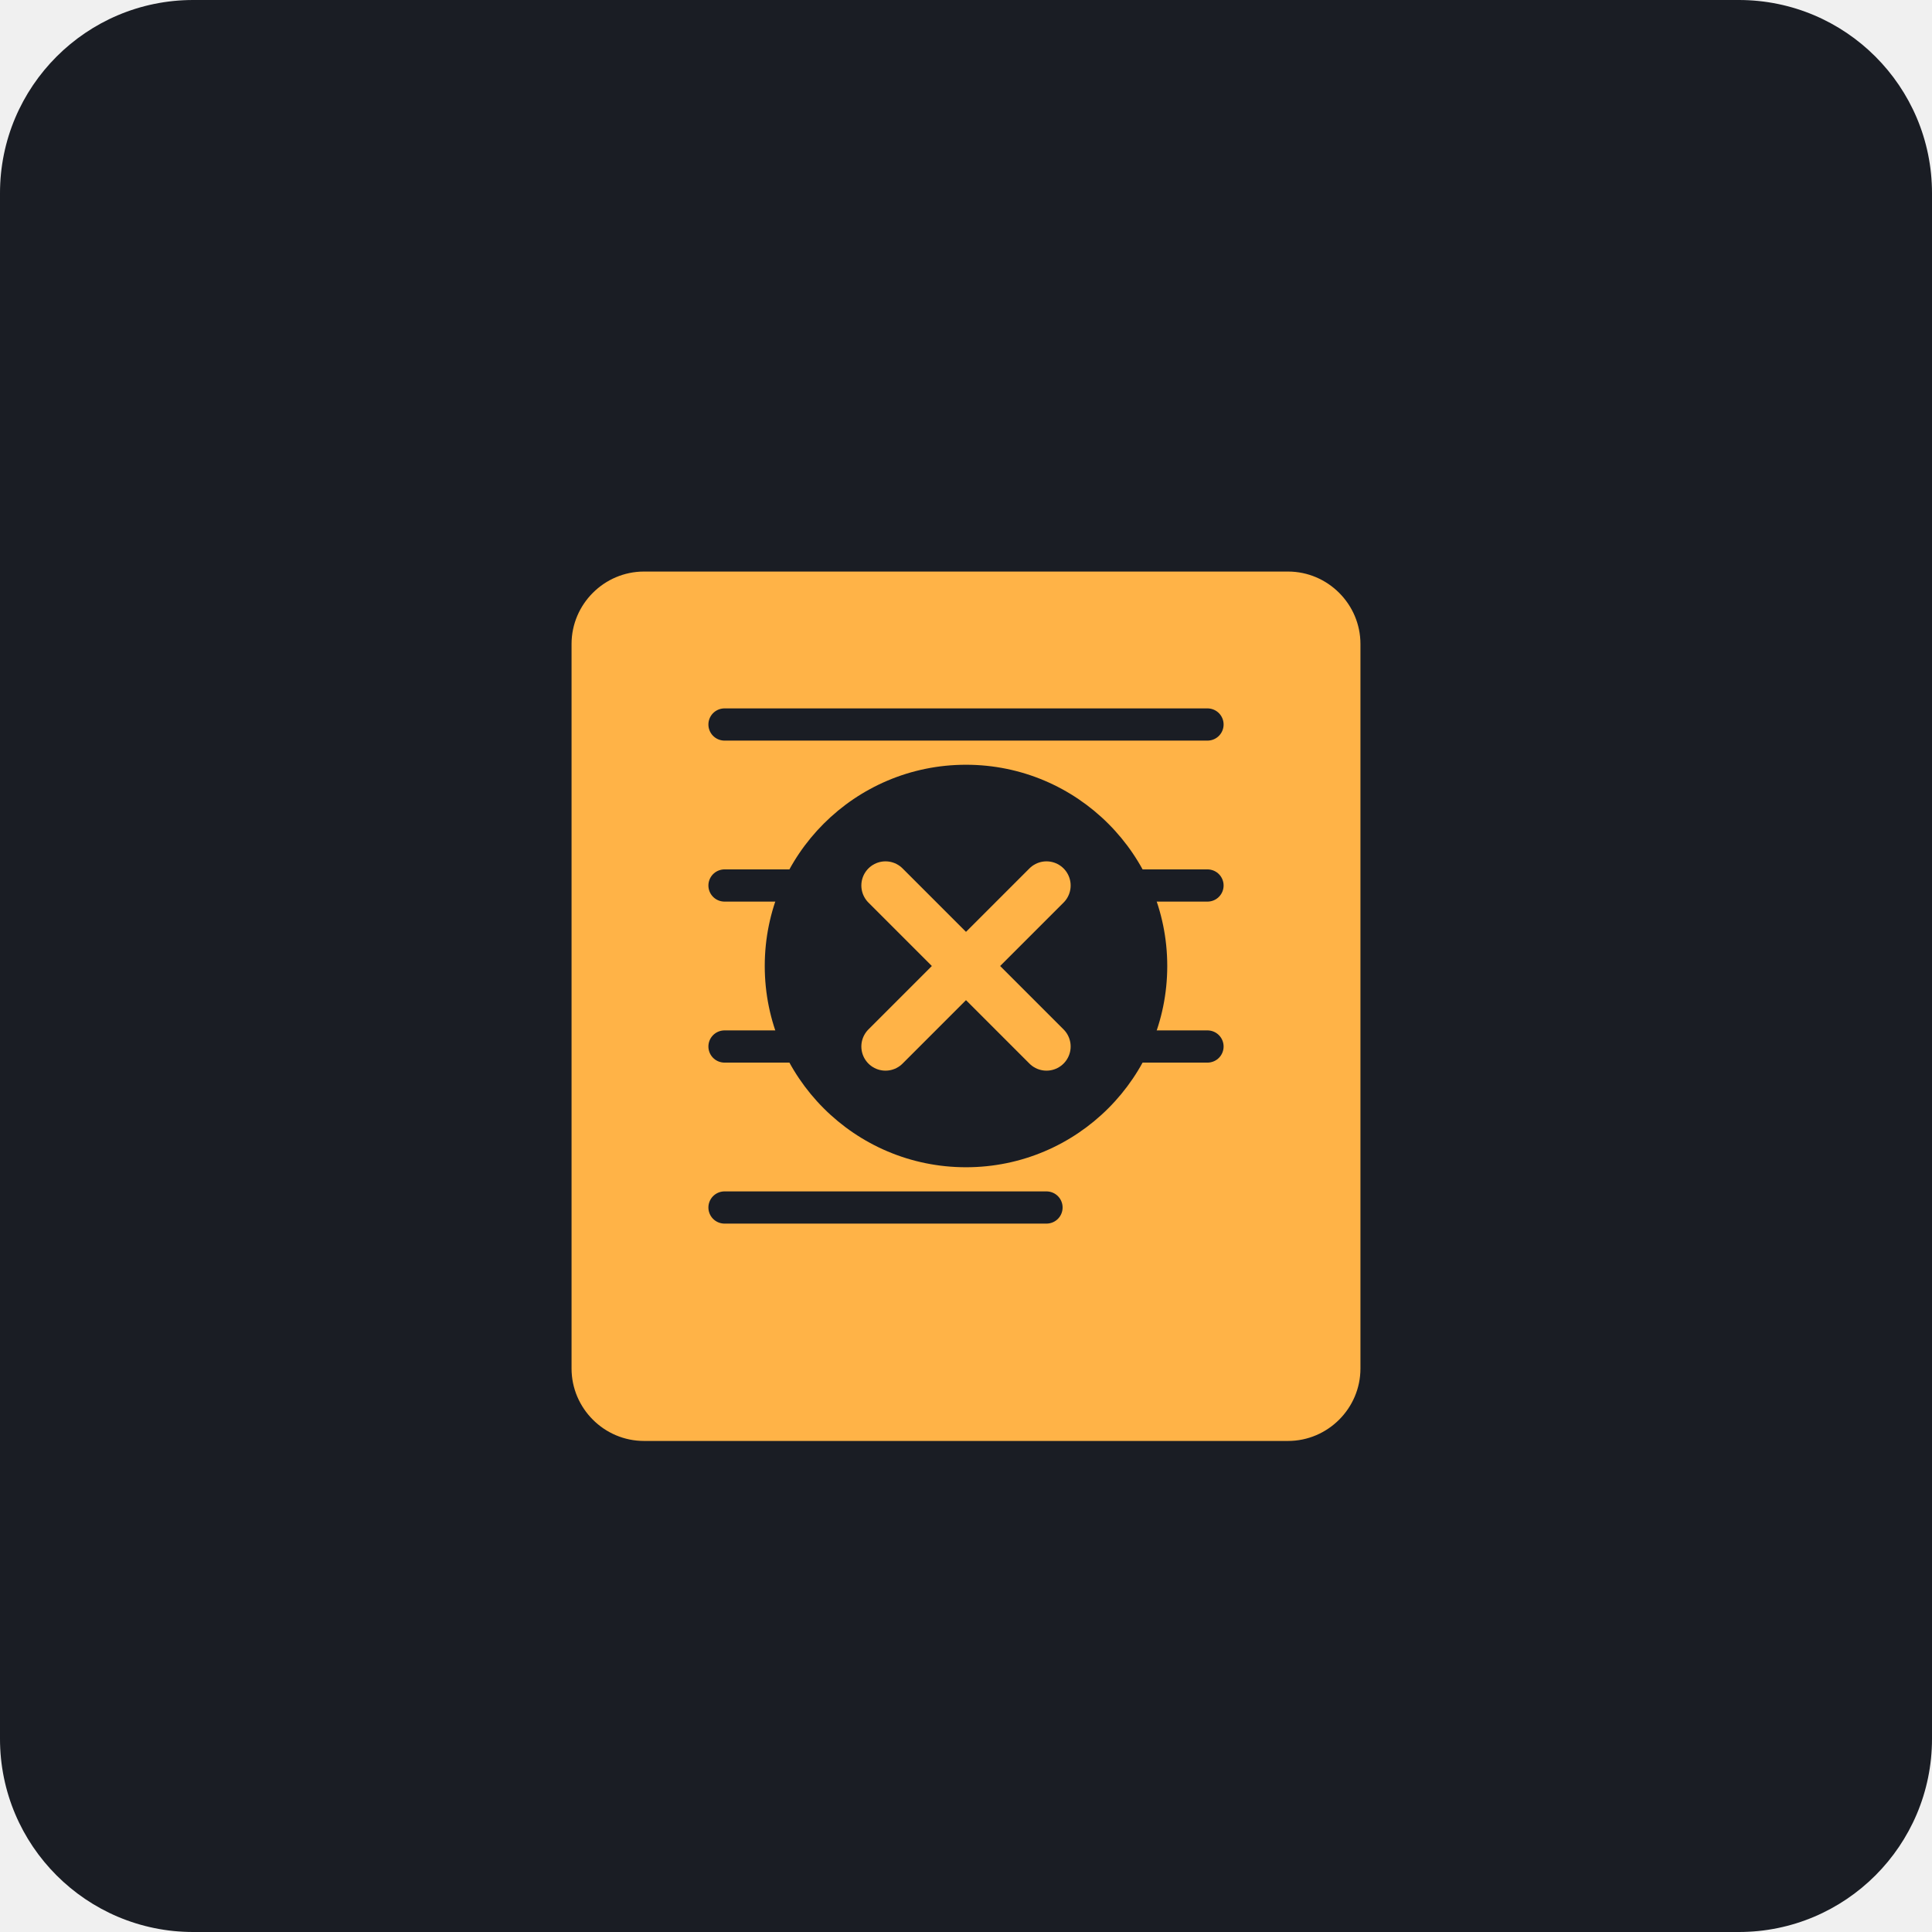
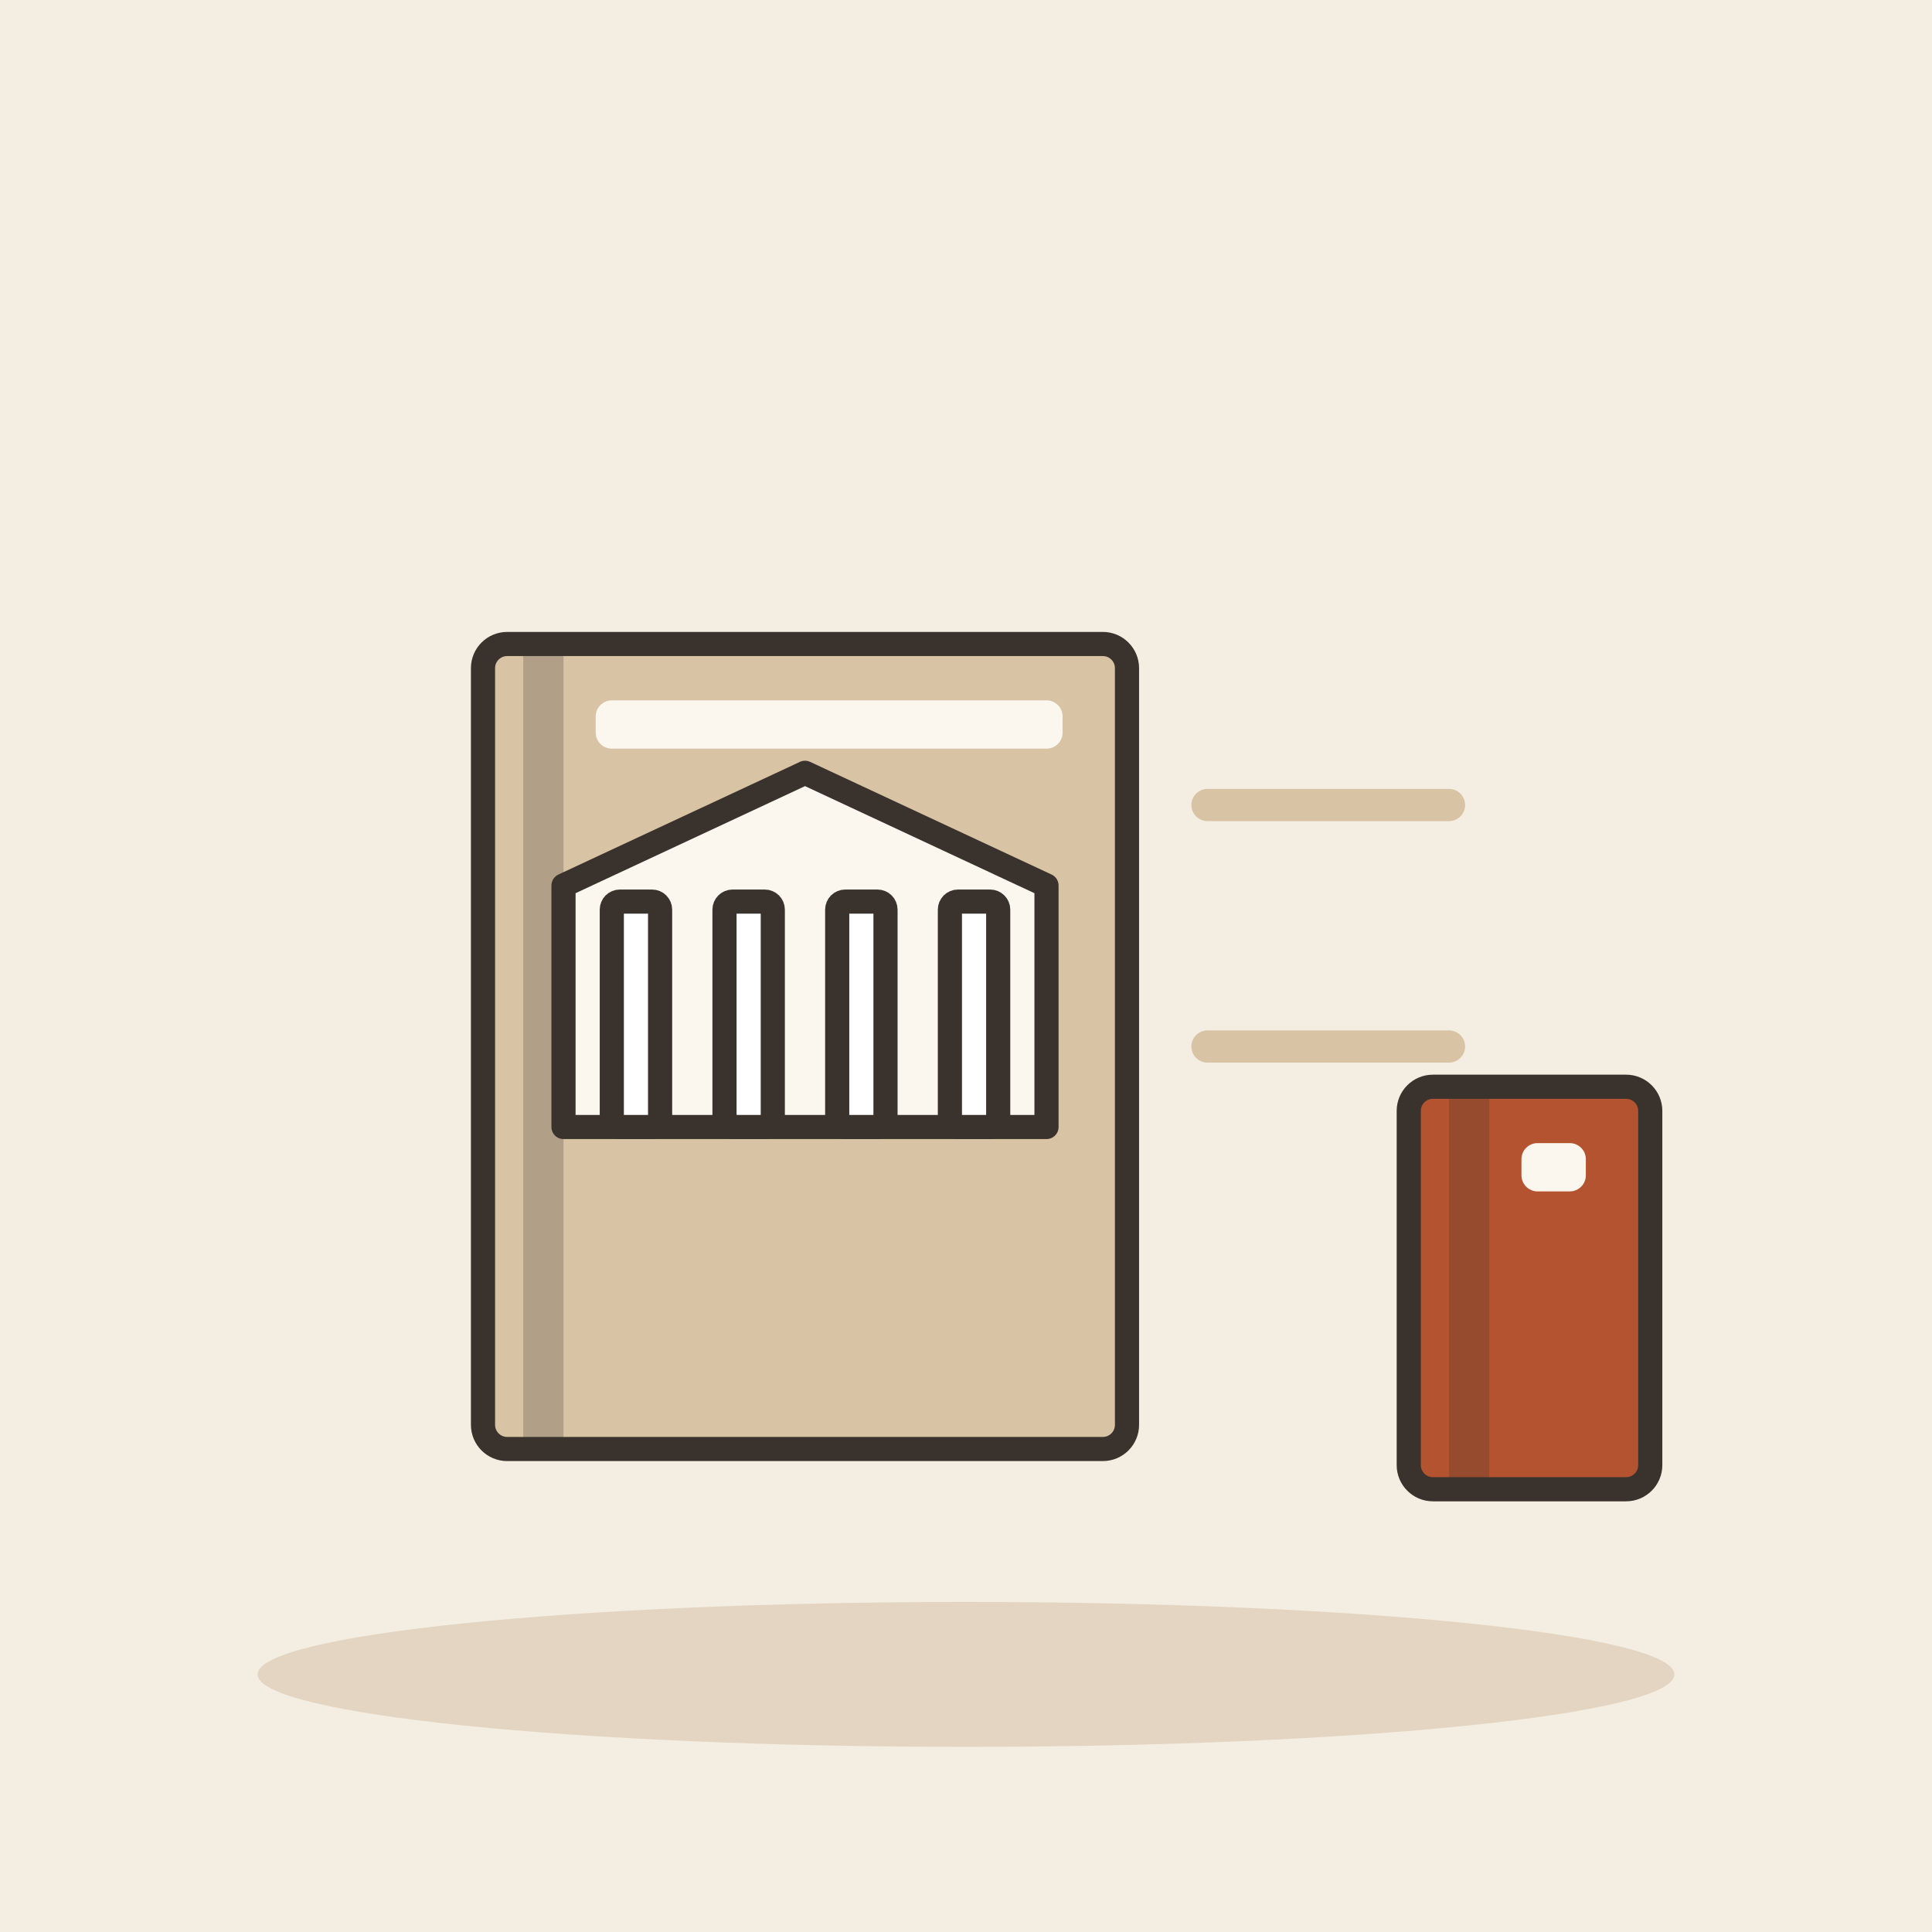
- <svg xmlns="http://www.w3.org/2000/svg" viewBox="0 0 240 240">
-   <rect width="240" height="240" rx="24" fill="#1A1D24" />
-   <g transform="translate(60, 60)">
-     <path d="M100 120H20c-5.5 0-10-4.5-10-10V20c0-5.5 4.5-10 10-10h80c5.5 0 10 4.5 10 10v90c0 5.5-4.5 10-10 10z" fill="#FFB347" />
-     <path d="M100 120H20c-5.5 0-10-4.5-10-10V20c0-5.5 4.5-10 10-10h80c5.5 0 10 4.5 10 10v90c0 5.5-4.5 10-10 10z" fill="none" stroke="#1A1D24" stroke-width="2" />
-     <path d="M30 30h60M30 50h60M30 70h60M30 90h40" stroke="#1A1D24" stroke-width="4" stroke-linecap="round" />
-     <circle cx="60" cy="60" r="25" fill="#1A1D24" />
-     <path d="M50 50l20 20M70 50l-20 20" stroke="#FFB347" stroke-width="6" stroke-linecap="round" />
+ <svg xmlns="http://www.w3.org/2000/svg" viewBox="0 0 240 240" data-style="editorial">
+   <rect width="240" height="240" fill="#F4EDE2" />
+   <ellipse cx="120" cy="208" rx="88" ry="9" fill="#E3D5C1" />
+   <g transform="translate(100 130)">
+     <rect x="-40" y="-50" width="80" height="100" rx="3" fill="#D8C3A5" stroke="#3A332D" stroke-width="3" stroke-linecap="round" stroke-linejoin="round" />
+     <rect x="-35" y="-50" width="5" height="100" rx="0" fill="#3A332D" opacity="0.25" />
+     <rect x="-26" y="-43" width="58" height="6" rx="2" fill="#FBF6EE" />
+   </g>
+   <g transform="translate(100 140)">
+     <path d="M-30 0L-30 -30L0 -44L30 -30L30 0Z" fill="#FBF6EE" stroke="#3A332D" stroke-width="3" stroke-linecap="round" stroke-linejoin="round" />
+     <rect x="-24" y="-28" width="6" height="28" rx="1" fill="#FFFFFF" stroke="#3A332D" stroke-width="3" stroke-linecap="round" stroke-linejoin="round" />
+     <rect x="-10" y="-28" width="6" height="28" rx="1" fill="#FFFFFF" stroke="#3A332D" stroke-width="3" stroke-linecap="round" stroke-linejoin="round" />
+     <rect x="4" y="-28" width="6" height="28" rx="1" fill="#FFFFFF" stroke="#3A332D" stroke-width="3" stroke-linecap="round" stroke-linejoin="round" />
+     <rect x="18" y="-28" width="6" height="28" rx="1" fill="#FFFFFF" stroke="#3A332D" stroke-width="3" stroke-linecap="round" stroke-linejoin="round" />
+   </g>
+   <path d="M150 100L180 100M150 130L180 130" fill="none" stroke="#D8C3A5" stroke-width="4" stroke-linecap="round" stroke-linejoin="round" />
+   <g transform="translate(190 160)">
+     <rect x="-15" y="-25" width="30" height="50" rx="3" fill="#B4532F" stroke="#3A332D" stroke-width="3" stroke-linecap="round" stroke-linejoin="round" />
+     <rect x="-10" y="-25" width="5" height="50" rx="0" fill="#3A332D" opacity="0.25" />
+     <rect x="-1" y="-18" width="8" height="6" rx="2" fill="#FBF6EE" />
  </g>
</svg>
